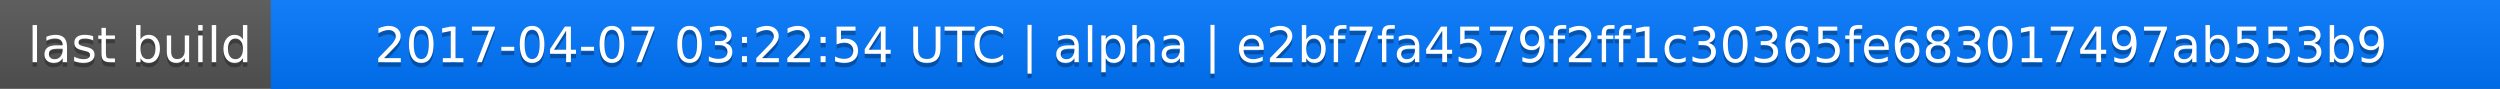
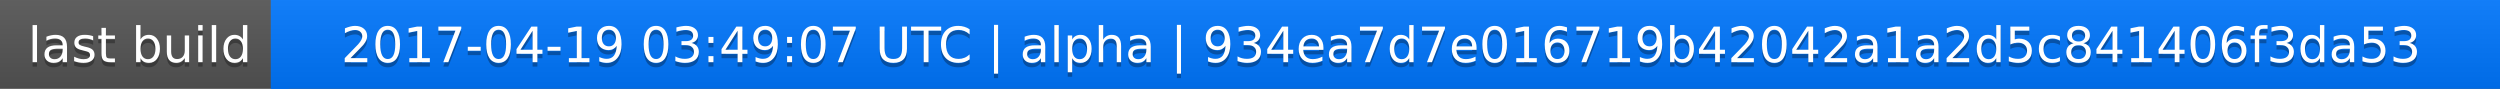
<svg xmlns="http://www.w3.org/2000/svg" width="563" height="20">
  <linearGradient id="a" x2="0" y2="100%">
    <stop offset="0" stop-color="#bbb" stop-opacity=".1" />
    <stop offset="1" stop-opacity=".1" />
  </linearGradient>
  <rect rx="0" width="563" height="20" fill="#555" />
  <rect rx="0" x="61" width="502" height="20" fill="#07f" />
  <path fill="#07f" d="M61 0h4v20h-4z" />
  <rect rx="0" width="563" height="20" fill="url(#a)" />
  <g fill="#fff" text-anchor="middle" font-family="DejaVu Sans,Verdana,Geneva,sans-serif" font-size="11">
    <text x="31.5" y="15" fill="#010101" fill-opacity=".3">last build</text>
    <text x="31.5" y="14">last build</text>
-     <text x="311" y="15" fill="#010101" fill-opacity=".3">2017-04-07 03:22:54 UTC | alpha | e2bf7fa4579f2ff1c30365fe683017497ab553b9</text>
-     <text x="311" y="14">2017-04-07 03:22:54 UTC | alpha | e2bf7fa4579f2ff1c30365fe683017497ab553b9</text>
+     <text x="311" y="15" fill="#010101" fill-opacity=".3">2017-04-19 03:49:07 UTC | alpha | 934ea7d7e016719b42042a1a2d5c841406f3da53</text>
+     <text x="311" y="14">2017-04-19 03:49:07 UTC | alpha | 934ea7d7e016719b42042a1a2d5c841406f3da53</text>
  </g>
</svg>
